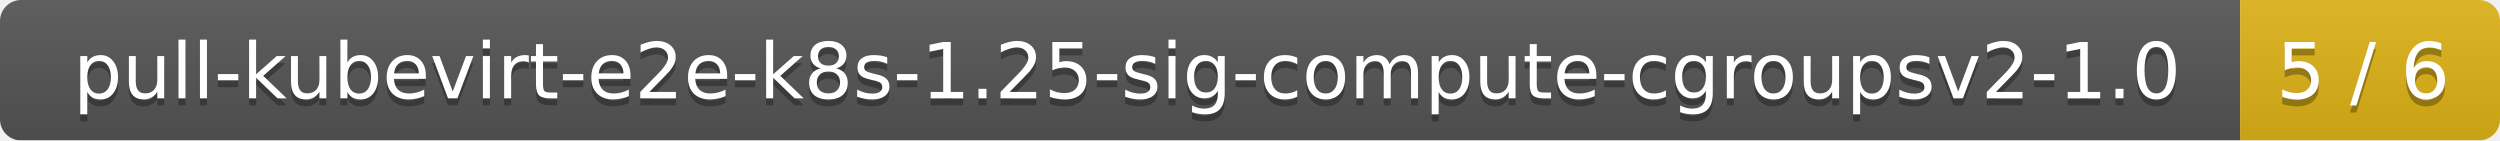
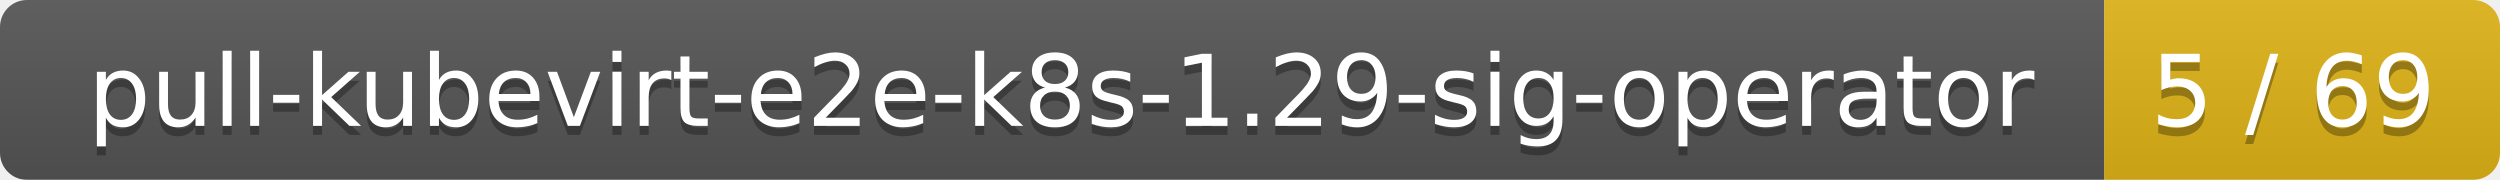
- <svg xmlns="http://www.w3.org/2000/svg" width="356" height="20">
+ <svg xmlns="http://www.w3.org/2000/svg" width="278" height="20">
  <linearGradient id="smooth" x2="0" y2="100%">
    <stop offset="0" stop-color="#bbb" stop-opacity=".1" />
    <stop offset="1" stop-opacity=".1" />
  </linearGradient>
  <mask id="round">
-     <rect width="356" height="20" rx="3" fill="#fff" />
+     <rect width="278" height="20" rx="3" fill="#fff" />
  </mask>
  <g mask="url(#round)">
-     <rect width="319" height="20" fill="#555" />
-     <rect x="319" width="37" height="20" fill="#dfb317" />
-     <rect width="356" height="20" fill="url(#smooth)" />
+     <rect width="234" height="20" fill="#555" />
+     <rect x="234" width="44" height="20" fill="#dfb317" />
+     <rect width="278" height="20" fill="url(#smooth)" />
  </g>
  <g fill="#fff" text-anchor="middle" font-family="DejaVu Sans,Verdana,Geneva,sans-serif" font-size="11">
-     <text x="160.5" y="15" fill="#010101" fill-opacity=".3">pull-kubevirt-e2e-k8s-1.25-sig-compute-cgroupsv2-1.0</text>
-     <text x="160.5" y="14">pull-kubevirt-e2e-k8s-1.25-sig-compute-cgroupsv2-1.0</text>
-     <text x="336.5" y="15" fill="#010101" fill-opacity=".3">5 / 6</text>
-     <text x="336.5" y="14">5 / 6</text>
+     <text x="118" y="15" fill="#010101" fill-opacity=".3">pull-kubevirt-e2e-k8s-1.29-sig-operator</text>
+     <text x="118" y="14">pull-kubevirt-e2e-k8s-1.29-sig-operator</text>
+     <text x="255" y="15" fill="#010101" fill-opacity=".3">5 / 69</text>
+     <text x="255" y="14">5 / 69</text>
  </g>
</svg>
